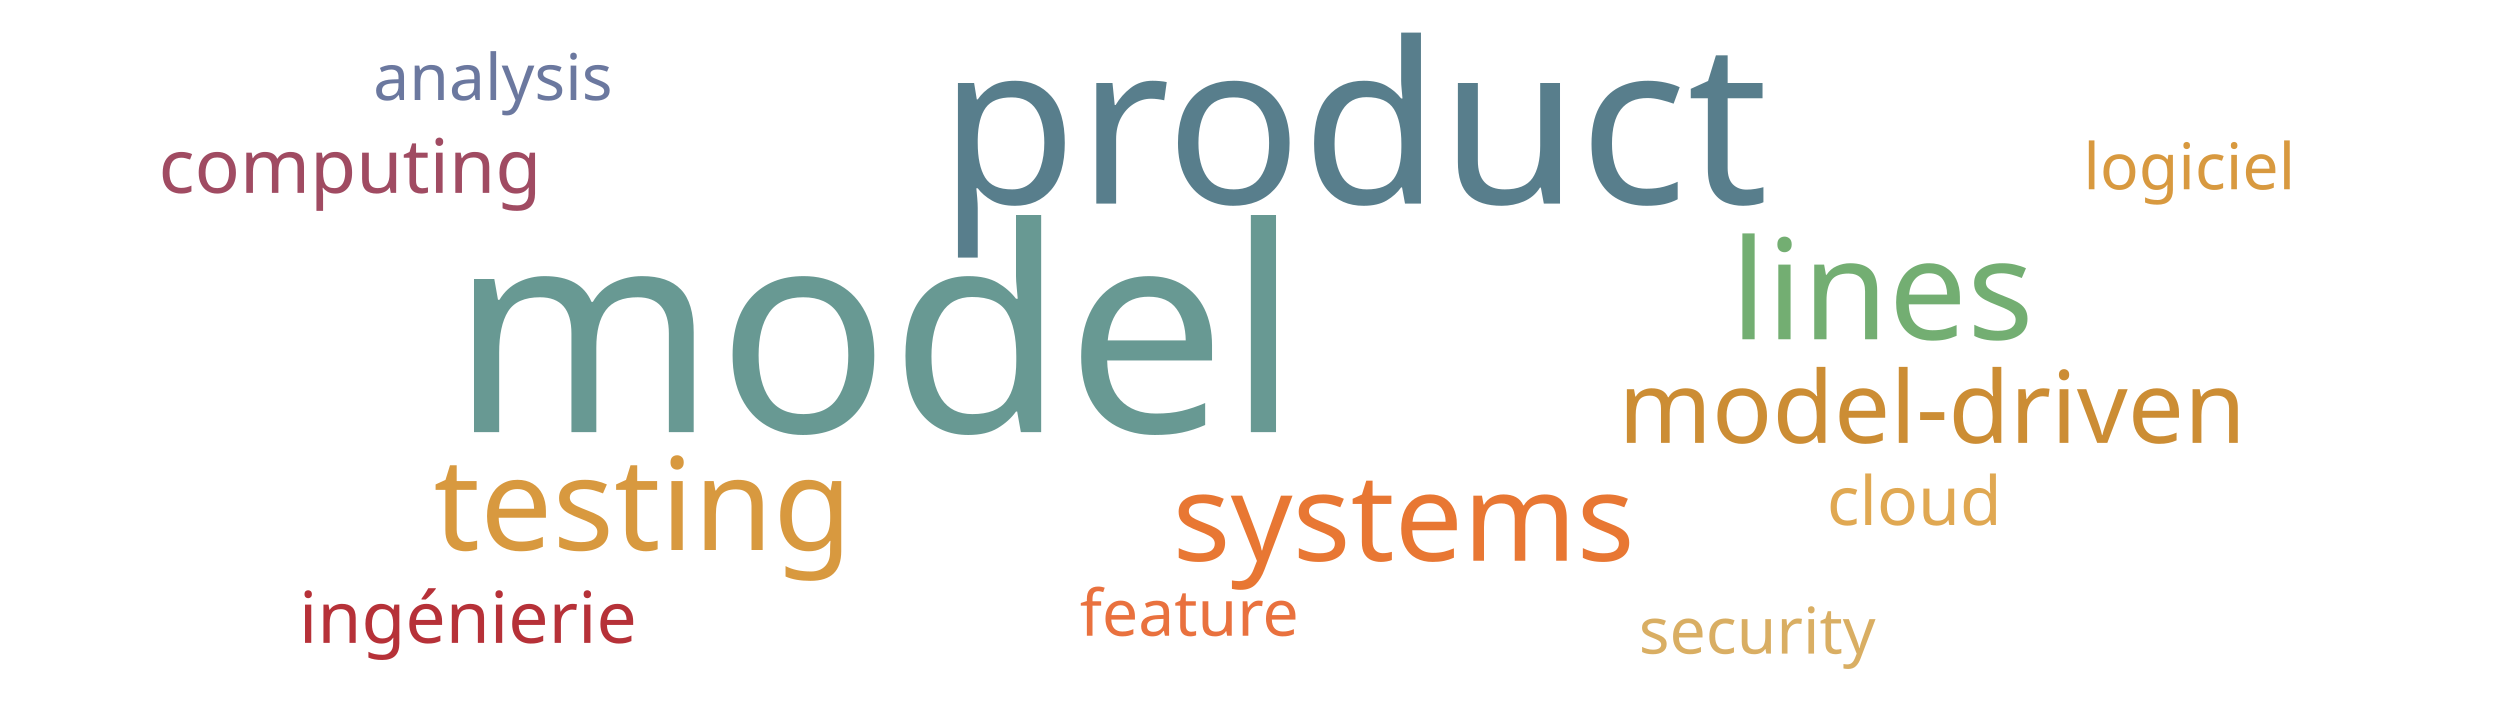
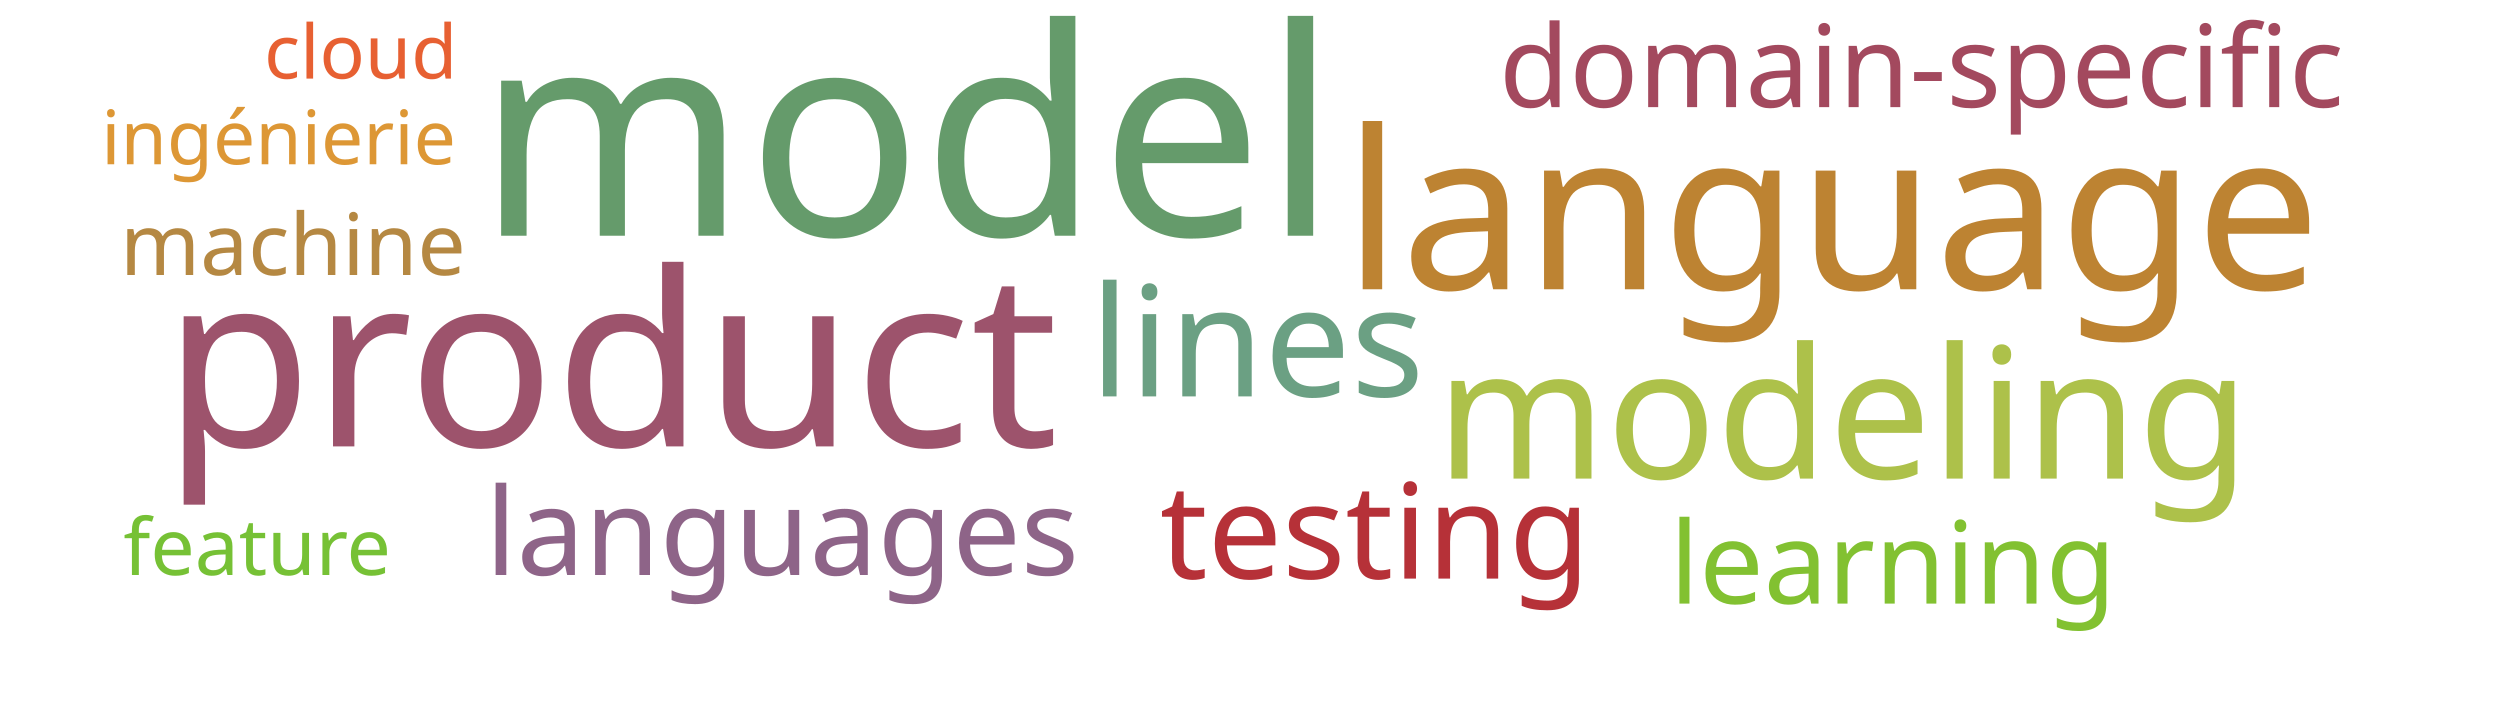
<svg xmlns="http://www.w3.org/2000/svg" width="700" height="200">
  <g transform="translate(350, 100)">
-     <text text-anchor="middle" style="font-family: Impact; font-size: 80px; fill: #689993" transform="translate(-105,21)rotate(0)">model</text>
-     <text text-anchor="middle" style="font-family: Impact; font-size: 63px; fill: #587e8c" transform="translate(29,-43)rotate(0)">product</text>
-     <text text-anchor="middle" style="font-family: Impact; font-size: 39px; fill: #73ae72" transform="translate(177,-5)rotate(0)">lines</text>
-     <text text-anchor="middle" style="font-family: Impact; font-size: 36px; fill: #d8993f" transform="translate(-170,54)rotate(0)">testing</text>
-     <text text-anchor="middle" style="font-family: Impact; font-size: 34px; fill: #e87733" transform="translate(43,57)rotate(0)">systems</text>
-     <text text-anchor="middle" style="font-family: Impact; font-size: 28px; fill: #cc8d34" transform="translate(191,24)rotate(0)">model-driven</text>
-     <text text-anchor="middle" style="font-family: Impact; font-size: 21px; fill: #a04b62" transform="translate(-252,-46)rotate(0)">computing</text>
-     <text text-anchor="middle" style="font-family: Impact; font-size: 20px; fill: #b63138" transform="translate(-219,80)rotate(0)">ingénierie</text>
-     <text text-anchor="middle" style="font-family: Impact; font-size: 19px; fill: #e0a852" transform="translate(186,47)rotate(0)">cloud</text>
-     <text text-anchor="middle" style="font-family: Impact; font-size: 18px; fill: #d8993f" transform="translate(263,-47)rotate(0)">logiciel</text>
-     <text text-anchor="middle" style="font-family: Impact; font-size: 18px; fill: #e9713e" transform="translate(-17,78)rotate(0)">feature</text>
-     <text text-anchor="middle" style="font-family: Impact; font-size: 18px; fill: #6b789f" transform="translate(-212,-72)rotate(0)">analysis</text>
-     <text text-anchor="middle" style="font-family: Impact; font-size: 18px; fill: #d9ae63" transform="translate(142,83)rotate(0)">security</text>
+     <text text-anchor="middle" style="font-family: Impact; font-size: 81px; fill: #659b6b" transform="translate(-96,-34)rotate(0)">model</text>
+     <text text-anchor="middle" style="font-family: Impact; font-size: 68px; fill: #9d536c" transform="translate(-179,25)rotate(0)">product</text>
+     <text text-anchor="middle" style="font-family: Impact; font-size: 62px; fill: #bd8332" transform="translate(163,-19)rotate(0)">language</text>
+     <text text-anchor="middle" style="font-family: Impact; font-size: 51px; fill: #adc14a" transform="translate(166,34)rotate(0)">modeling</text>
+     <text text-anchor="middle" style="font-family: Impact; font-size: 43px; fill: #6ba083" transform="translate(2,11)rotate(0)">lines</text>
+     <text text-anchor="middle" style="font-family: Impact; font-size: 37px; fill: #b63138" transform="translate(35,62)rotate(0)">testing</text>
+     <text text-anchor="middle" style="font-family: Impact; font-size: 34px; fill: #8e6488" transform="translate(-131,61)rotate(0)">languages</text>
+     <text text-anchor="middle" style="font-family: Impact; font-size: 32px; fill: #a3495e" transform="translate(188,-70)rotate(0)">domain-specific</text>
+     <text text-anchor="middle" style="font-family: Impact; font-size: 32px; fill: #82c131" transform="translate(180,69)rotate(0)">learning</text>
+     <text text-anchor="middle" style="font-family: Impact; font-size: 24px; fill: #b58842" transform="translate(-268,-23)rotate(0)">machine</text>
+     <text text-anchor="middle" style="font-family: Impact; font-size: 22px; fill: #76c135" transform="translate(-278,61)rotate(0)">feature</text>
+     <text text-anchor="middle" style="font-family: Impact; font-size: 21px; fill: #dd9735" transform="translate(-272,-54)rotate(0)">ingénierie</text>
+     <text text-anchor="middle" style="font-family: Impact; font-size: 21px; fill: #e76032" transform="translate(-249,-78)rotate(0)">cloud</text>
  </g>
</svg>
